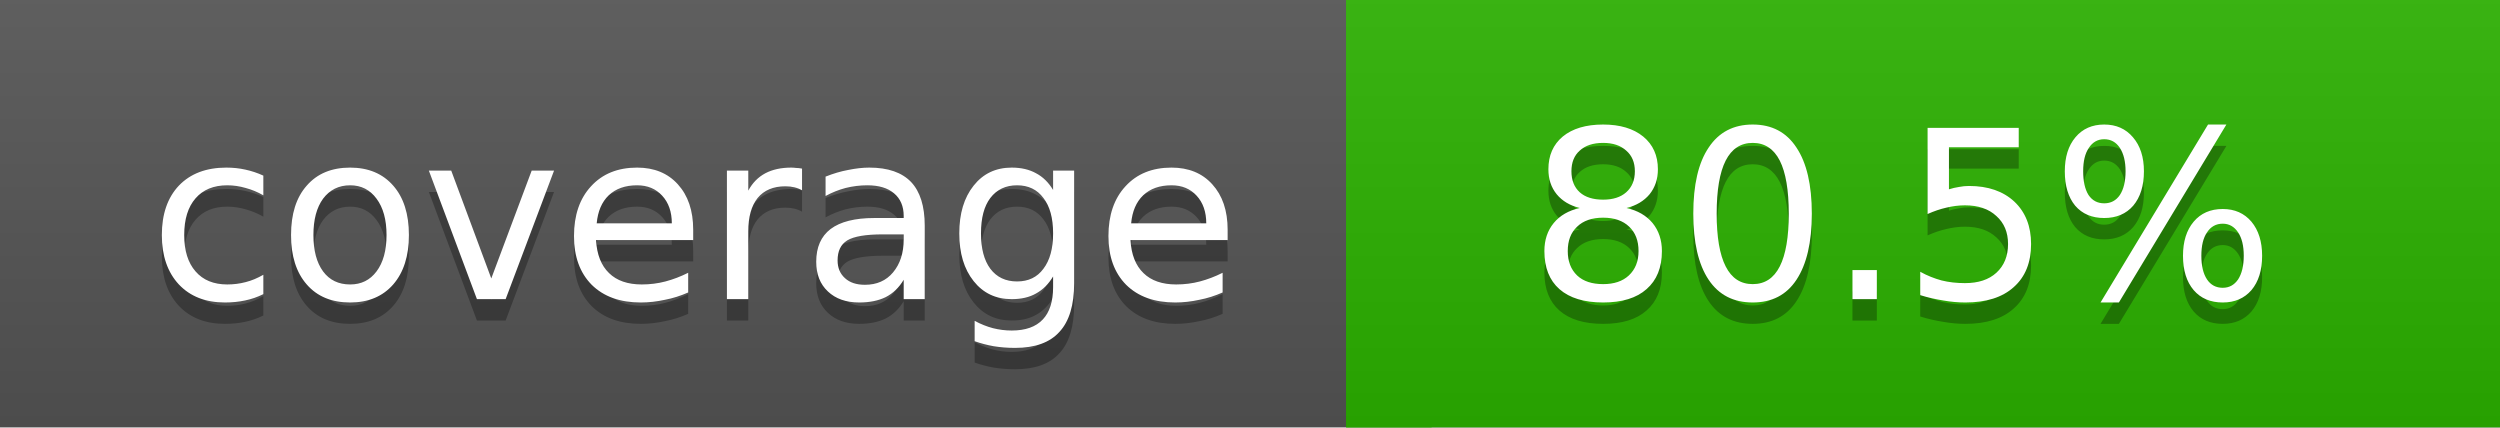
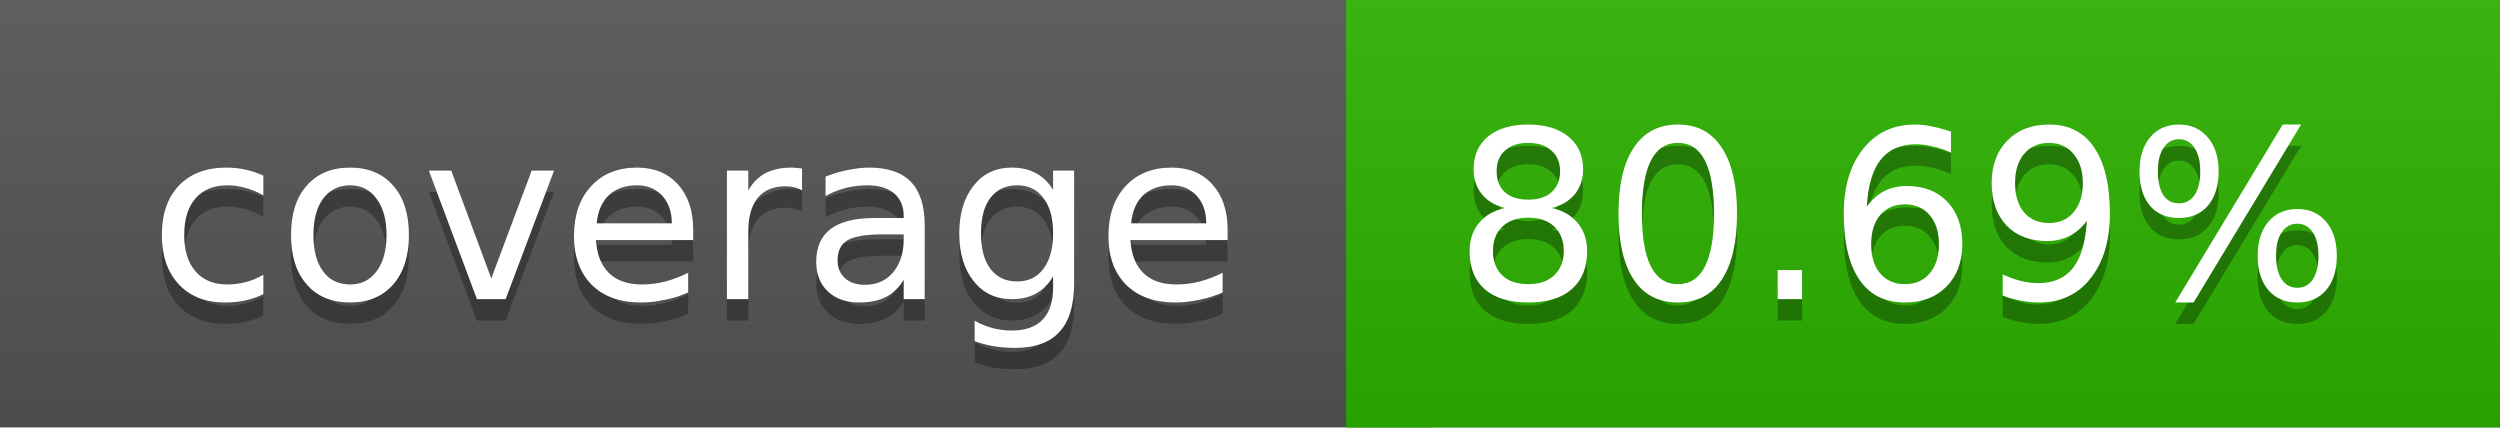
<svg xmlns="http://www.w3.org/2000/svg" width="117" height="20">
  <linearGradient id="a" x2="0" y2="100%">
    <stop offset="0" stop-color="#bbb" stop-opacity=".1" />
    <stop offset="1" stop-opacity=".1" />
  </linearGradient>
  <rect rx="0" width="117" height="20" fill="#555" />
  <rect rx="0" x="63" width="54" height="20" fill="#2bb200" />
  <path fill="#2bb200" d="M63 0h4v20h-4z" />
  <rect rx="0" width="117" height="20" fill="url(#a)" />
  <g fill="#fff" text-anchor="middle" font-family="DejaVu Sans,Verdana,Geneva,sans-serif" font-size="11">
    <text x="32.5" y="15" fill="#010101" fill-opacity=".3">coverage</text>
    <text x="32.5" y="14">coverage</text>
-     <text x="89" y="15" fill="#010101" fill-opacity=".3">80.5%</text>
-     <text x="89" y="14">80.5%</text>
+     <text x="89" y="15" fill="#010101" fill-opacity=".3">80.69%</text>
+     <text x="89" y="14">80.69%</text>
  </g>
</svg>
